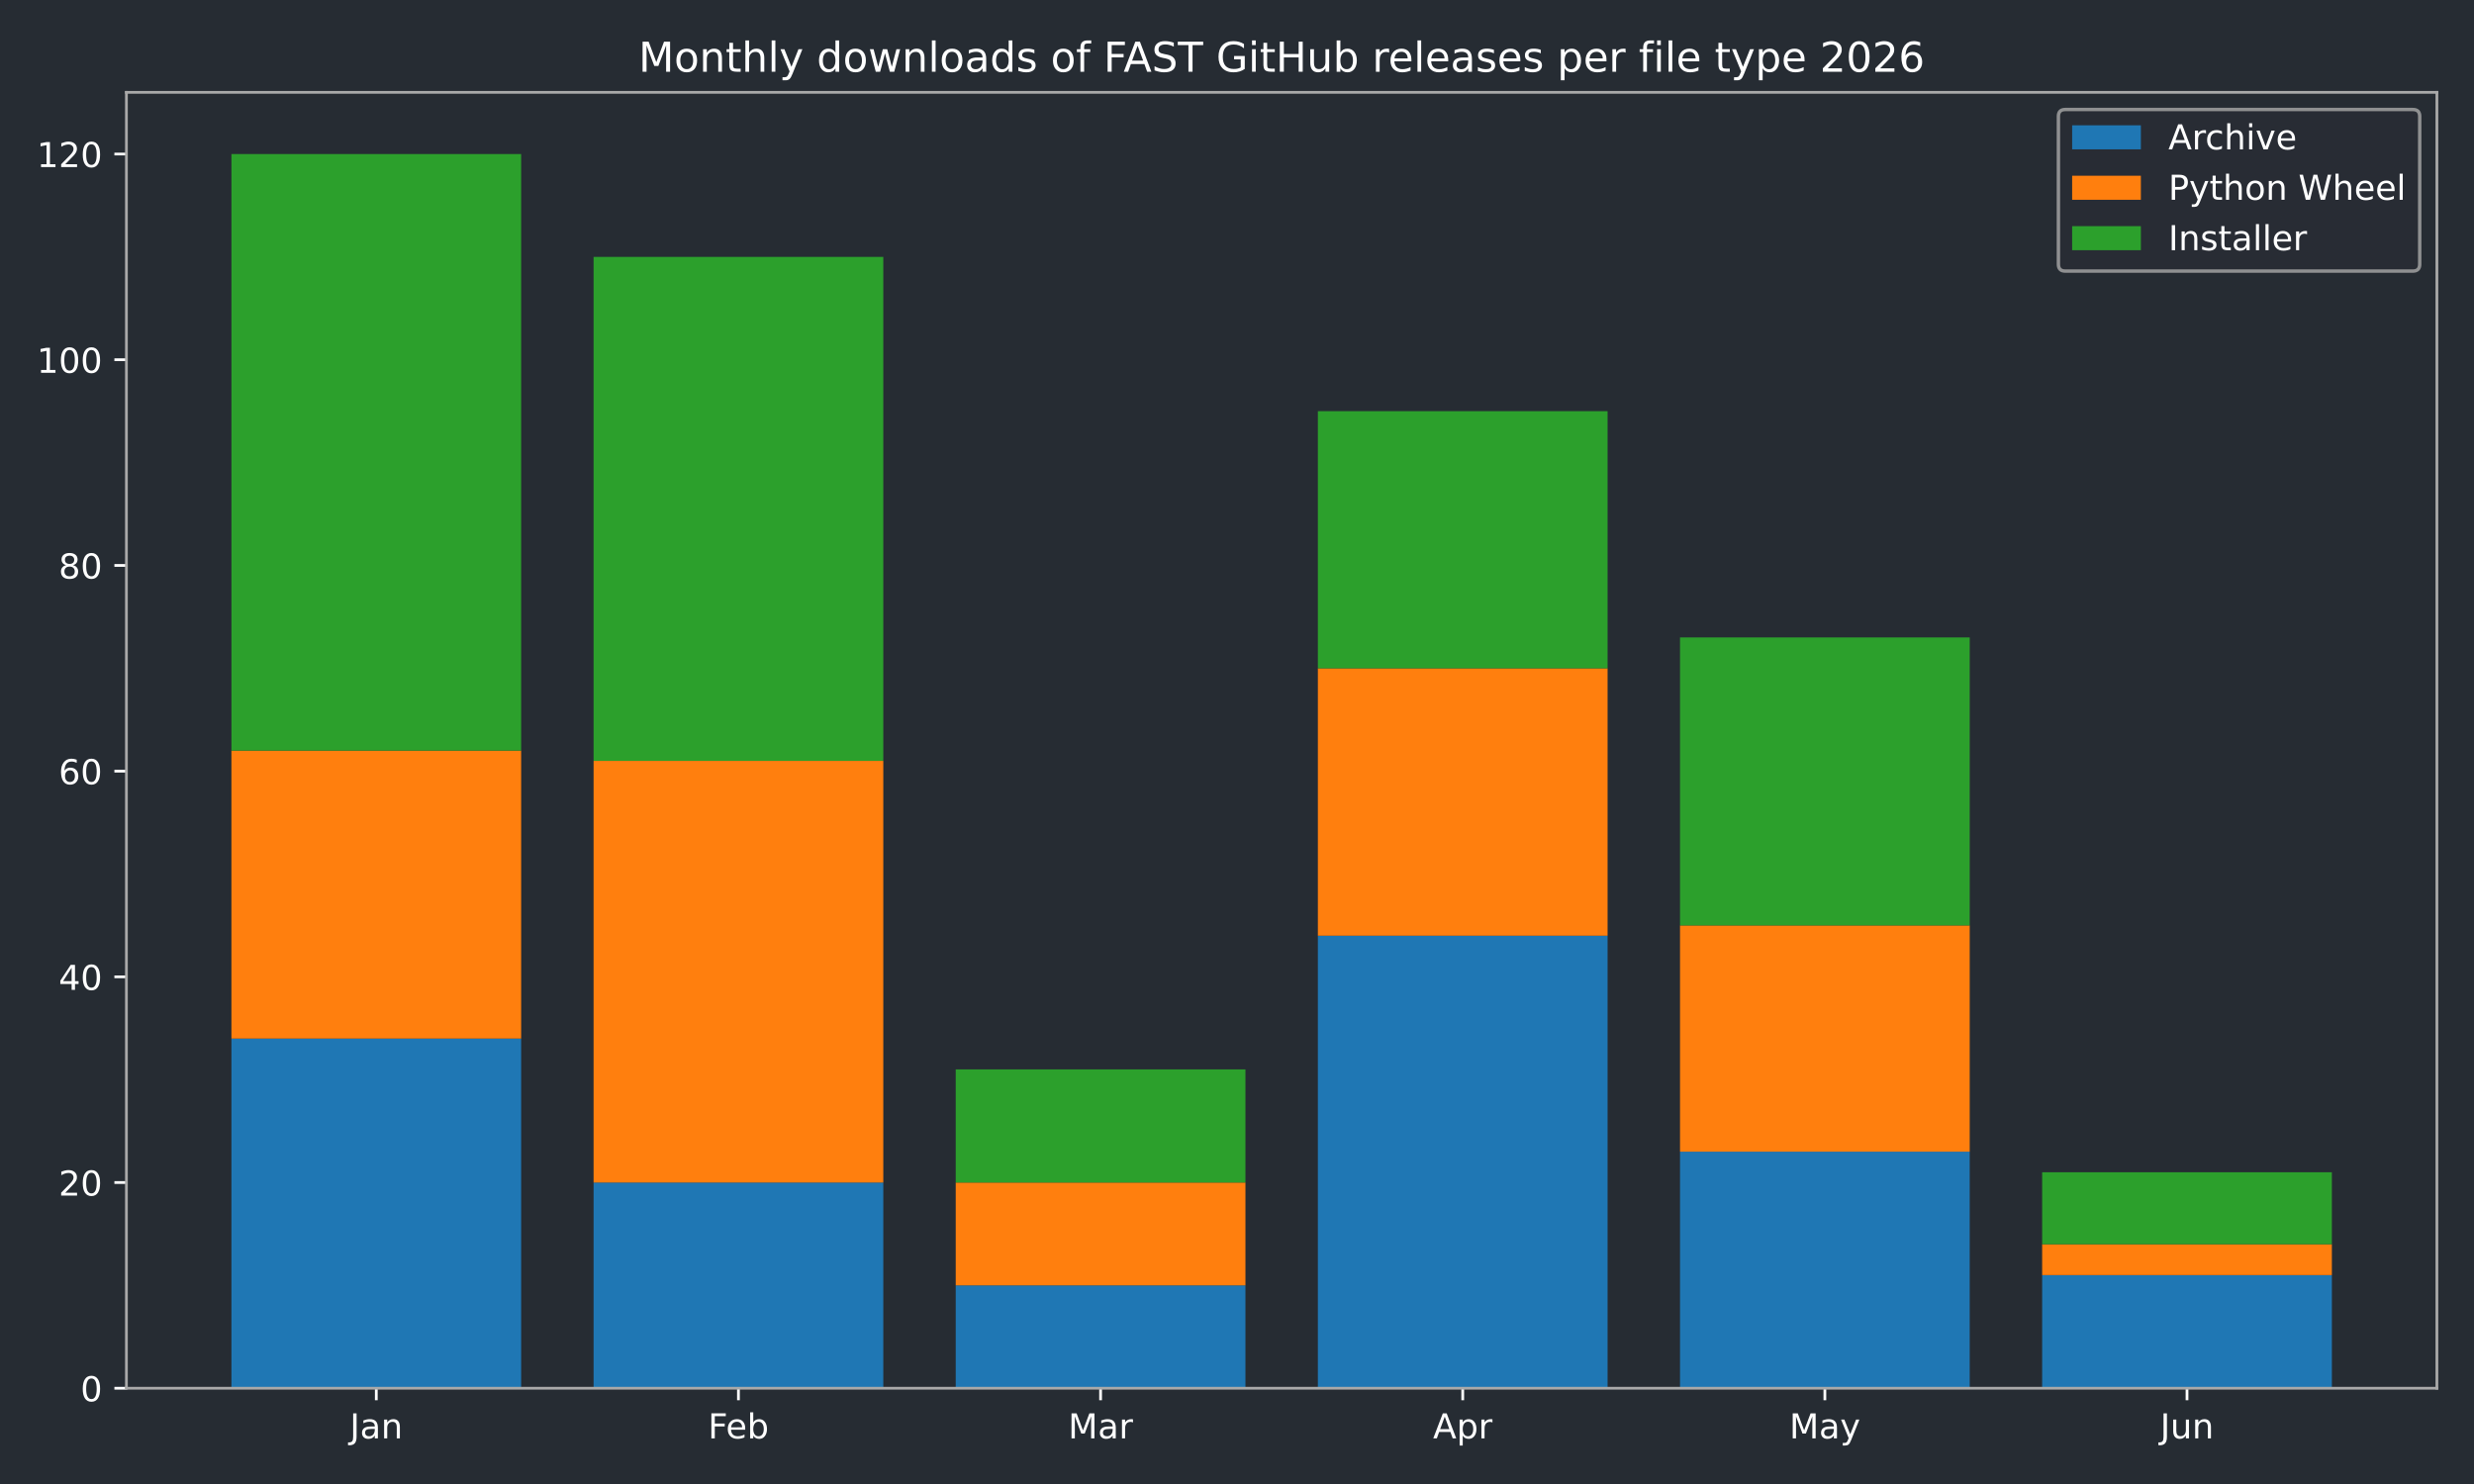
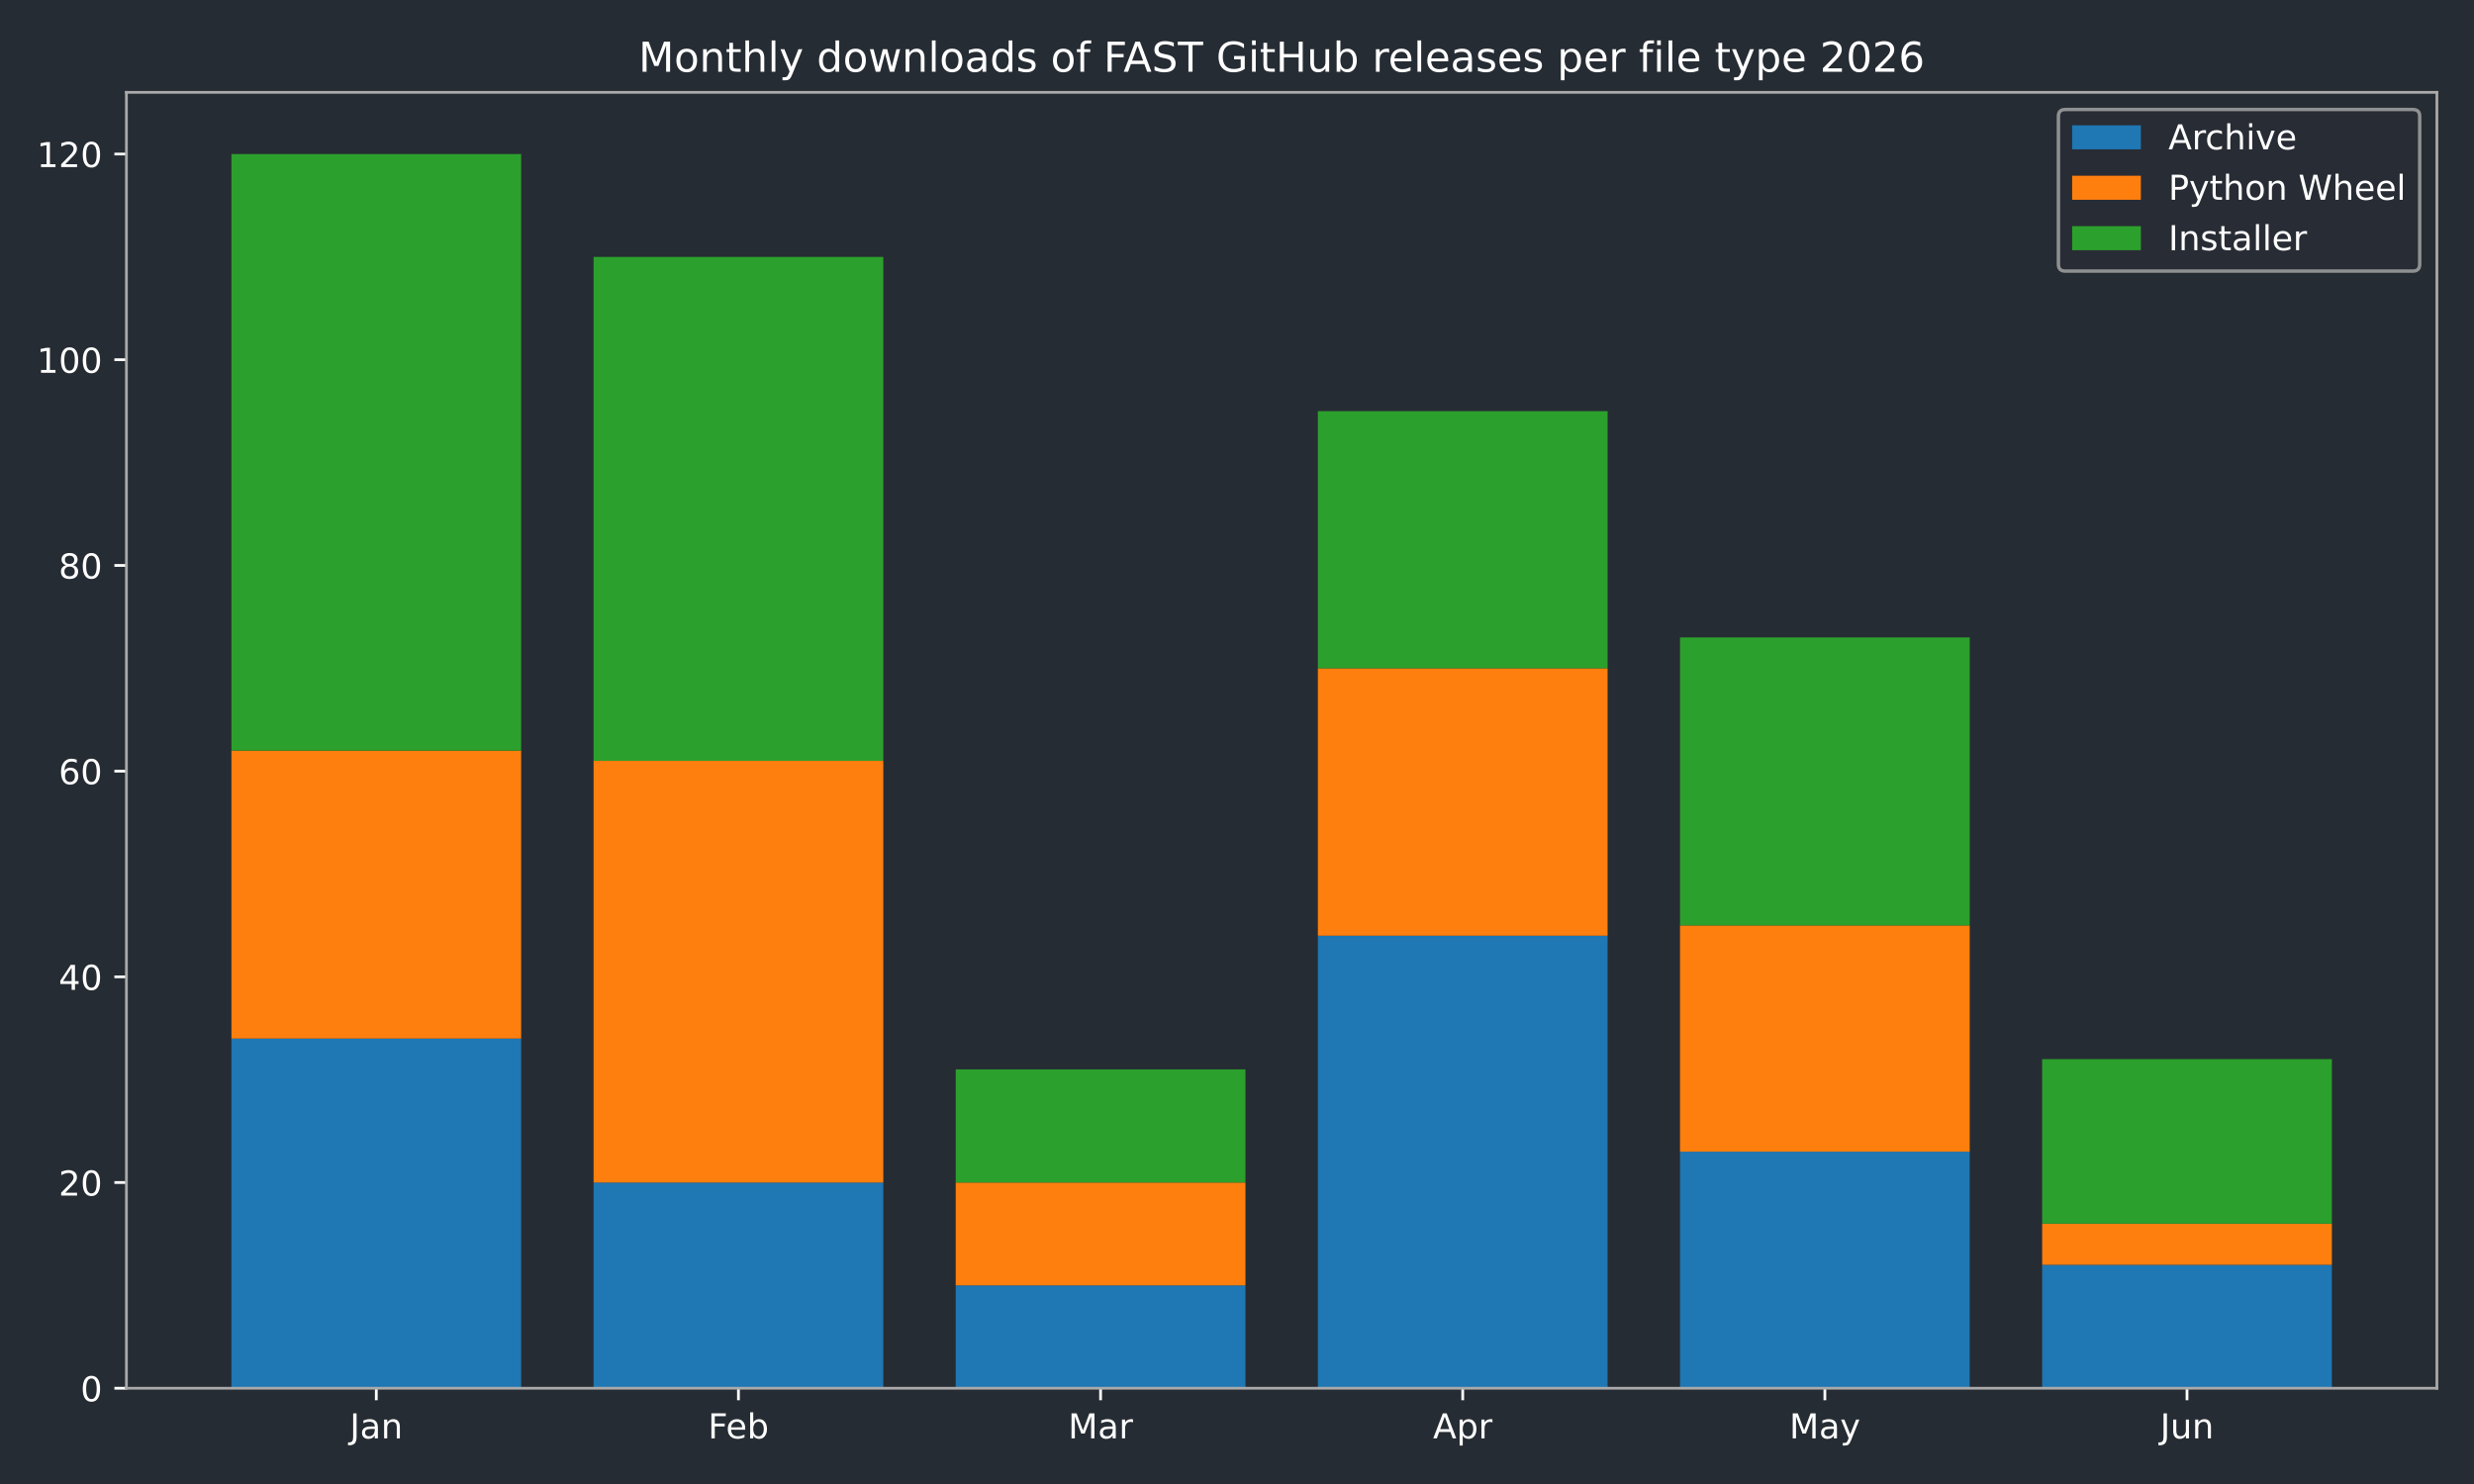
<svg xmlns="http://www.w3.org/2000/svg" xmlns:xlink="http://www.w3.org/1999/xlink" width="720pt" height="432pt" viewBox="0 0 720 432" version="1.1">
  <defs>
    <style type="text/css">*{stroke-linejoin: round; stroke-linecap: butt}</style>
  </defs>
  <g id="figure_1">
    <g id="patch_1">
      <path d="M 0 432  L 720 432  L 720 0  L 0 0  z " style="fill: #262c33" />
    </g>
    <g id="axes_1">
      <g id="patch_2">
        <path d="M 36.79 404.12  L 709.2 404.12  L 709.2 26.88  L 36.79 26.88  z " style="fill: #262c33" />
      </g>
      <g id="patch_3">
-         <path d="M 67.354 404.12  L 151.669 404.12  L 151.669 302.325  L 67.354 302.325  z " clip-path="url(#p883d3dfbb2)" style="fill: #1f77b4" />
+         <path d="M 67.354 404.12  L 151.669 404.12  L 151.669 302.325  L 67.354 302.325  z " clip-path="url(#pe20d77fef7)" style="fill: #1f77b4" />
      </g>
      <g id="patch_4">
-         <path d="M 172.748 404.12  L 257.062 404.12  L 257.062 344.241  L 172.748 344.241  z " clip-path="url(#p883d3dfbb2)" style="fill: #1f77b4" />
+         <path d="M 172.748 404.12  L 257.062 404.12  L 257.062 344.241  L 172.748 344.241  z " clip-path="url(#pe20d77fef7)" style="fill: #1f77b4" />
      </g>
      <g id="patch_5">
-         <path d="M 278.141 404.12  L 362.456 404.12  L 362.456 374.18  L 278.141 374.18  z " clip-path="url(#p883d3dfbb2)" style="fill: #1f77b4" />
+         <path d="M 278.141 404.12  L 362.456 404.12  L 362.456 374.18  L 278.141 374.18  z " clip-path="url(#pe20d77fef7)" style="fill: #1f77b4" />
      </g>
      <g id="patch_6">
-         <path d="M 383.534 404.12  L 467.849 404.12  L 467.849 272.385  L 383.534 272.385  z " clip-path="url(#p883d3dfbb2)" style="fill: #1f77b4" />
+         <path d="M 383.534 404.12  L 467.849 404.12  L 467.849 272.385  L 383.534 272.385  z " clip-path="url(#pe20d77fef7)" style="fill: #1f77b4" />
      </g>
      <g id="patch_7">
-         <path d="M 488.928 404.12  L 573.242 404.12  L 573.242 335.259  L 488.928 335.259  z " clip-path="url(#p883d3dfbb2)" style="fill: #1f77b4" />
+         <path d="M 488.928 404.12  L 573.242 404.12  L 573.242 335.259  L 488.928 335.259  z " clip-path="url(#pe20d77fef7)" style="fill: #1f77b4" />
      </g>
      <g id="patch_8">
-         <path d="M 594.321 404.12  L 678.636 404.12  L 678.636 371.186  L 594.321 371.186  z " clip-path="url(#p883d3dfbb2)" style="fill: #1f77b4" />
+         <path d="M 594.321 404.12  L 678.636 404.12  L 678.636 368.192  L 594.321 368.192  z " clip-path="url(#pe20d77fef7)" style="fill: #1f77b4" />
      </g>
      <g id="patch_9">
-         <path d="M 67.354 302.325  L 151.669 302.325  L 151.669 218.494  L 67.354 218.494  z " clip-path="url(#p883d3dfbb2)" style="fill: #ff7f0e" />
+         <path d="M 67.354 302.325  L 151.669 302.325  L 151.669 218.494  L 67.354 218.494  z " clip-path="url(#pe20d77fef7)" style="fill: #ff7f0e" />
      </g>
      <g id="patch_10">
-         <path d="M 172.748 344.241  L 257.062 344.241  L 257.062 221.488  L 172.748 221.488  z " clip-path="url(#p883d3dfbb2)" style="fill: #ff7f0e" />
+         <path d="M 172.748 344.241  L 257.062 344.241  L 257.062 221.488  L 172.748 221.488  z " clip-path="url(#pe20d77fef7)" style="fill: #ff7f0e" />
      </g>
      <g id="patch_11">
-         <path d="M 278.141 374.18  L 362.456 374.18  L 362.456 344.241  L 278.141 344.241  z " clip-path="url(#p883d3dfbb2)" style="fill: #ff7f0e" />
+         <path d="M 278.141 374.18  L 362.456 374.18  L 362.456 344.241  L 278.141 344.241  z " clip-path="url(#pe20d77fef7)" style="fill: #ff7f0e" />
      </g>
      <g id="patch_12">
-         <path d="M 383.534 272.385  L 467.849 272.385  L 467.849 194.542  L 383.534 194.542  z " clip-path="url(#p883d3dfbb2)" style="fill: #ff7f0e" />
+         <path d="M 383.534 272.385  L 467.849 272.385  L 467.849 194.542  L 383.534 194.542  z " clip-path="url(#pe20d77fef7)" style="fill: #ff7f0e" />
      </g>
      <g id="patch_13">
-         <path d="M 488.928 335.259  L 573.242 335.259  L 573.242 269.391  L 488.928 269.391  z " clip-path="url(#p883d3dfbb2)" style="fill: #ff7f0e" />
+         <path d="M 488.928 335.259  L 573.242 335.259  L 573.242 269.391  L 488.928 269.391  z " clip-path="url(#pe20d77fef7)" style="fill: #ff7f0e" />
      </g>
      <g id="patch_14">
-         <path d="M 594.321 371.186  L 678.636 371.186  L 678.636 362.204  L 594.321 362.204  z " clip-path="url(#p883d3dfbb2)" style="fill: #ff7f0e" />
+         <path d="M 594.321 368.192  L 678.636 368.192  L 678.636 356.217  L 594.321 356.217  z " clip-path="url(#pe20d77fef7)" style="fill: #ff7f0e" />
      </g>
      <g id="patch_15">
-         <path d="M 67.354 218.494  L 151.669 218.494  L 151.669 44.844  L 67.354 44.844  z " clip-path="url(#p883d3dfbb2)" style="fill: #2ca02c" />
+         <path d="M 67.354 218.494  L 151.669 218.494  L 151.669 44.844  L 67.354 44.844  z " clip-path="url(#pe20d77fef7)" style="fill: #2ca02c" />
      </g>
      <g id="patch_16">
-         <path d="M 172.748 221.488  L 257.062 221.488  L 257.062 74.783  L 172.748 74.783  z " clip-path="url(#p883d3dfbb2)" style="fill: #2ca02c" />
+         <path d="M 172.748 221.488  L 257.062 221.488  L 257.062 74.783  L 172.748 74.783  z " clip-path="url(#pe20d77fef7)" style="fill: #2ca02c" />
      </g>
      <g id="patch_17">
-         <path d="M 278.141 344.241  L 362.456 344.241  L 362.456 311.307  L 278.141 311.307  z " clip-path="url(#p883d3dfbb2)" style="fill: #2ca02c" />
+         <path d="M 278.141 344.241  L 362.456 344.241  L 362.456 311.307  L 278.141 311.307  z " clip-path="url(#pe20d77fef7)" style="fill: #2ca02c" />
      </g>
      <g id="patch_18">
-         <path d="M 383.534 194.542  L 467.849 194.542  L 467.849 119.693  L 383.534 119.693  z " clip-path="url(#p883d3dfbb2)" style="fill: #2ca02c" />
+         <path d="M 383.534 194.542  L 467.849 194.542  L 467.849 119.693  L 383.534 119.693  z " clip-path="url(#pe20d77fef7)" style="fill: #2ca02c" />
      </g>
      <g id="patch_19">
-         <path d="M 488.928 269.391  L 573.242 269.391  L 573.242 185.56  L 488.928 185.56  z " clip-path="url(#p883d3dfbb2)" style="fill: #2ca02c" />
+         <path d="M 488.928 269.391  L 573.242 269.391  L 573.242 185.56  L 488.928 185.56  z " clip-path="url(#pe20d77fef7)" style="fill: #2ca02c" />
      </g>
      <g id="patch_20">
-         <path d="M 594.321 362.204  L 678.636 362.204  L 678.636 341.247  L 594.321 341.247  z " clip-path="url(#p883d3dfbb2)" style="fill: #2ca02c" />
+         <path d="M 594.321 356.217  L 678.636 356.217  L 678.636 308.313  L 594.321 308.313  z " clip-path="url(#pe20d77fef7)" style="fill: #2ca02c" />
      </g>
      <g id="matplotlib.axis_1">
        <g id="xtick_1">
          <g id="line2d_1">
            <defs>
-               <path id="m8b24d5da74" d="M 0 0  L 0 3.5  " style="stroke: #ffffff; stroke-width: 0.8" />
+               <path id="me2a4f46054" d="M 0 0  L 0 3.5  " style="stroke: #ffffff; stroke-width: 0.8" />
            </defs>
            <g>
-               <use xlink:href="#m8b24d5da74" x="109.511" y="404.12" style="fill: #ffffff; stroke: #ffffff; stroke-width: 0.8" />
+               <use xlink:href="#me2a4f46054" x="109.511" y="404.12" style="fill: #ffffff; stroke: #ffffff; stroke-width: 0.8" />
            </g>
          </g>
          <g id="text_1">
            <g style="fill: #ffffff" transform="translate(101.8036 418.7184) scale(0.1 -0.1)">
              <defs>
                <path id="DejaVuSans-4a" d="M 628 4666  L 1259 4666  L 1259 325  Q 1259 -519 939 -900  Q 619 -1281 -91 -1281  L -331 -1281  L -331 -750  L -134 -750  Q 284 -750 456 -515  Q 628 -281 628 325  L 628 4666  z " transform="scale(0.015625)" />
                <path id="DejaVuSans-61" d="M 2194 1759  Q 1497 1759 1228 1600  Q 959 1441 959 1056  Q 959 750 1161 570  Q 1363 391 1709 391  Q 2188 391 2477 730  Q 2766 1069 2766 1631  L 2766 1759  L 2194 1759  z M 3341 1997  L 3341 0  L 2766 0  L 2766 531  Q 2569 213 2275 61  Q 1981 -91 1556 -91  Q 1019 -91 701 211  Q 384 513 384 1019  Q 384 1609 779 1909  Q 1175 2209 1959 2209  L 2766 2209  L 2766 2266  Q 2766 2663 2505 2880  Q 2244 3097 1772 3097  Q 1472 3097 1187 3025  Q 903 2953 641 2809  L 641 3341  Q 956 3463 1253 3523  Q 1550 3584 1831 3584  Q 2591 3584 2966 3190  Q 3341 2797 3341 1997  z " transform="scale(0.015625)" />
                <path id="DejaVuSans-6e" d="M 3513 2113  L 3513 0  L 2938 0  L 2938 2094  Q 2938 2591 2744 2837  Q 2550 3084 2163 3084  Q 1697 3084 1428 2787  Q 1159 2491 1159 1978  L 1159 0  L 581 0  L 581 3500  L 1159 3500  L 1159 2956  Q 1366 3272 1645 3428  Q 1925 3584 2291 3584  Q 2894 3584 3203 3211  Q 3513 2838 3513 2113  z " transform="scale(0.015625)" />
              </defs>
              <use xlink:href="#DejaVuSans-4a" />
              <use xlink:href="#DejaVuSans-61" transform="translate(29.49219 0)" />
              <use xlink:href="#DejaVuSans-6e" transform="translate(90.77148 0)" />
            </g>
          </g>
        </g>
        <g id="xtick_2">
          <g id="line2d_2">
            <g>
-               <use xlink:href="#m8b24d5da74" x="214.905" y="404.12" style="fill: #ffffff; stroke: #ffffff; stroke-width: 0.8" />
+               <use xlink:href="#me2a4f46054" x="214.905" y="404.12" style="fill: #ffffff; stroke: #ffffff; stroke-width: 0.8" />
            </g>
          </g>
          <g id="text_2">
            <g style="fill: #ffffff" transform="translate(206.0533 418.7184) scale(0.1 -0.1)">
              <defs>
                <path id="DejaVuSans-46" d="M 628 4666  L 3309 4666  L 3309 4134  L 1259 4134  L 1259 2759  L 3109 2759  L 3109 2228  L 1259 2228  L 1259 0  L 628 0  L 628 4666  z " transform="scale(0.015625)" />
                <path id="DejaVuSans-65" d="M 3597 1894  L 3597 1613  L 953 1613  Q 991 1019 1311 708  Q 1631 397 2203 397  Q 2534 397 2845 478  Q 3156 559 3463 722  L 3463 178  Q 3153 47 2828 -22  Q 2503 -91 2169 -91  Q 1331 -91 842 396  Q 353 884 353 1716  Q 353 2575 817 3079  Q 1281 3584 2069 3584  Q 2775 3584 3186 3129  Q 3597 2675 3597 1894  z M 3022 2063  Q 3016 2534 2758 2815  Q 2500 3097 2075 3097  Q 1594 3097 1305 2825  Q 1016 2553 972 2059  L 3022 2063  z " transform="scale(0.015625)" />
                <path id="DejaVuSans-62" d="M 3116 1747  Q 3116 2381 2855 2742  Q 2594 3103 2138 3103  Q 1681 3103 1420 2742  Q 1159 2381 1159 1747  Q 1159 1113 1420 752  Q 1681 391 2138 391  Q 2594 391 2855 752  Q 3116 1113 3116 1747  z M 1159 2969  Q 1341 3281 1617 3432  Q 1894 3584 2278 3584  Q 2916 3584 3314 3078  Q 3713 2572 3713 1747  Q 3713 922 3314 415  Q 2916 -91 2278 -91  Q 1894 -91 1617 61  Q 1341 213 1159 525  L 1159 0  L 581 0  L 581 4863  L 1159 4863  L 1159 2969  z " transform="scale(0.015625)" />
              </defs>
              <use xlink:href="#DejaVuSans-46" />
              <use xlink:href="#DejaVuSans-65" transform="translate(52.01953 0)" />
              <use xlink:href="#DejaVuSans-62" transform="translate(113.543 0)" />
            </g>
          </g>
        </g>
        <g id="xtick_3">
          <g id="line2d_3">
            <g>
-               <use xlink:href="#m8b24d5da74" x="320.298" y="404.12" style="fill: #ffffff; stroke: #ffffff; stroke-width: 0.8" />
+               <use xlink:href="#me2a4f46054" x="320.298" y="404.12" style="fill: #ffffff; stroke: #ffffff; stroke-width: 0.8" />
            </g>
          </g>
          <g id="text_3">
            <g style="fill: #ffffff" transform="translate(310.8647 418.7184) scale(0.1 -0.1)">
              <defs>
                <path id="DejaVuSans-4d" d="M 628 4666  L 1569 4666  L 2759 1491  L 3956 4666  L 4897 4666  L 4897 0  L 4281 0  L 4281 4097  L 3078 897  L 2444 897  L 1241 4097  L 1241 0  L 628 0  L 628 4666  z " transform="scale(0.015625)" />
                <path id="DejaVuSans-72" d="M 2631 2963  Q 2534 3019 2420 3045  Q 2306 3072 2169 3072  Q 1681 3072 1420 2755  Q 1159 2438 1159 1844  L 1159 0  L 581 0  L 581 3500  L 1159 3500  L 1159 2956  Q 1341 3275 1631 3429  Q 1922 3584 2338 3584  Q 2397 3584 2469 3576  Q 2541 3569 2628 3553  L 2631 2963  z " transform="scale(0.015625)" />
              </defs>
              <use xlink:href="#DejaVuSans-4d" />
              <use xlink:href="#DejaVuSans-61" transform="translate(86.2793 0)" />
              <use xlink:href="#DejaVuSans-72" transform="translate(147.5586 0)" />
            </g>
          </g>
        </g>
        <g id="xtick_4">
          <g id="line2d_4">
            <g>
-               <use xlink:href="#m8b24d5da74" x="425.692" y="404.12" style="fill: #ffffff; stroke: #ffffff; stroke-width: 0.8" />
+               <use xlink:href="#me2a4f46054" x="425.692" y="404.12" style="fill: #ffffff; stroke: #ffffff; stroke-width: 0.8" />
            </g>
          </g>
          <g id="text_4">
            <g style="fill: #ffffff" transform="translate(417.0417 418.7184) scale(0.1 -0.1)">
              <defs>
                <path id="DejaVuSans-41" d="M 2188 4044  L 1331 1722  L 3047 1722  L 2188 4044  z M 1831 4666  L 2547 4666  L 4325 0  L 3669 0  L 3244 1197  L 1141 1197  L 716 0  L 50 0  L 1831 4666  z " transform="scale(0.015625)" />
                <path id="DejaVuSans-70" d="M 1159 525  L 1159 -1331  L 581 -1331  L 581 3500  L 1159 3500  L 1159 2969  Q 1341 3281 1617 3432  Q 1894 3584 2278 3584  Q 2916 3584 3314 3078  Q 3713 2572 3713 1747  Q 3713 922 3314 415  Q 2916 -91 2278 -91  Q 1894 -91 1617 61  Q 1341 213 1159 525  z M 3116 1747  Q 3116 2381 2855 2742  Q 2594 3103 2138 3103  Q 1681 3103 1420 2742  Q 1159 2381 1159 1747  Q 1159 1113 1420 752  Q 1681 391 2138 391  Q 2594 391 2855 752  Q 3116 1113 3116 1747  z " transform="scale(0.015625)" />
              </defs>
              <use xlink:href="#DejaVuSans-41" />
              <use xlink:href="#DejaVuSans-70" transform="translate(68.4082 0)" />
              <use xlink:href="#DejaVuSans-72" transform="translate(131.8848 0)" />
            </g>
          </g>
        </g>
        <g id="xtick_5">
          <g id="line2d_5">
            <g>
-               <use xlink:href="#m8b24d5da74" x="531.085" y="404.12" style="fill: #ffffff; stroke: #ffffff; stroke-width: 0.8" />
+               <use xlink:href="#me2a4f46054" x="531.085" y="404.12" style="fill: #ffffff; stroke: #ffffff; stroke-width: 0.8" />
            </g>
          </g>
          <g id="text_5">
            <g style="fill: #ffffff" transform="translate(520.7476 418.7184) scale(0.1 -0.1)">
              <defs>
                <path id="DejaVuSans-79" d="M 2059 -325  Q 1816 -950 1584 -1140  Q 1353 -1331 966 -1331  L 506 -1331  L 506 -850  L 844 -850  Q 1081 -850 1212 -737  Q 1344 -625 1503 -206  L 1606 56  L 191 3500  L 800 3500  L 1894 763  L 2988 3500  L 3597 3500  L 2059 -325  z " transform="scale(0.015625)" />
              </defs>
              <use xlink:href="#DejaVuSans-4d" />
              <use xlink:href="#DejaVuSans-61" transform="translate(86.2793 0)" />
              <use xlink:href="#DejaVuSans-79" transform="translate(147.5586 0)" />
            </g>
          </g>
        </g>
        <g id="xtick_6">
          <g id="line2d_6">
            <g>
-               <use xlink:href="#m8b24d5da74" x="636.479" y="404.12" style="fill: #ffffff; stroke: #ffffff; stroke-width: 0.8" />
+               <use xlink:href="#me2a4f46054" x="636.479" y="404.12" style="fill: #ffffff; stroke: #ffffff; stroke-width: 0.8" />
            </g>
          </g>
          <g id="text_6">
            <g style="fill: #ffffff" transform="translate(628.666 418.7184) scale(0.1 -0.1)">
              <defs>
                <path id="DejaVuSans-75" d="M 544 1381  L 544 3500  L 1119 3500  L 1119 1403  Q 1119 906 1312 657  Q 1506 409 1894 409  Q 2359 409 2629 706  Q 2900 1003 2900 1516  L 2900 3500  L 3475 3500  L 3475 0  L 2900 0  L 2900 538  Q 2691 219 2414 64  Q 2138 -91 1772 -91  Q 1169 -91 856 284  Q 544 659 544 1381  z M 1991 3584  L 1991 3584  z " transform="scale(0.015625)" />
              </defs>
              <use xlink:href="#DejaVuSans-4a" />
              <use xlink:href="#DejaVuSans-75" transform="translate(29.49219 0)" />
              <use xlink:href="#DejaVuSans-6e" transform="translate(92.87109 0)" />
            </g>
          </g>
        </g>
      </g>
      <g id="matplotlib.axis_2">
        <g id="ytick_1">
          <g id="line2d_7">
            <defs>
-               <path id="m2d819d6443" d="M 0 0  L -3.5 0  " style="stroke: #ffffff; stroke-width: 0.8" />
+               <path id="md120d6e955" d="M 0 0  L -3.5 0  " style="stroke: #ffffff; stroke-width: 0.8" />
            </defs>
            <g>
-               <use xlink:href="#m2d819d6443" x="36.79" y="404.12" style="fill: #ffffff; stroke: #ffffff; stroke-width: 0.8" />
+               <use xlink:href="#md120d6e955" x="36.79" y="404.12" style="fill: #ffffff; stroke: #ffffff; stroke-width: 0.8" />
            </g>
          </g>
          <g id="text_7">
            <g style="fill: #ffffff" transform="translate(23.4275 407.9192) scale(0.1 -0.1)">
              <defs>
                <path id="DejaVuSans-30" d="M 2034 4250  Q 1547 4250 1301 3770  Q 1056 3291 1056 2328  Q 1056 1369 1301 889  Q 1547 409 2034 409  Q 2525 409 2770 889  Q 3016 1369 3016 2328  Q 3016 3291 2770 3770  Q 2525 4250 2034 4250  z M 2034 4750  Q 2819 4750 3233 4129  Q 3647 3509 3647 2328  Q 3647 1150 3233 529  Q 2819 -91 2034 -91  Q 1250 -91 836 529  Q 422 1150 422 2328  Q 422 3509 836 4129  Q 1250 4750 2034 4750  z " transform="scale(0.015625)" />
              </defs>
              <use xlink:href="#DejaVuSans-30" />
            </g>
          </g>
        </g>
        <g id="ytick_2">
          <g id="line2d_8">
            <g>
-               <use xlink:href="#m2d819d6443" x="36.79" y="344.241" style="fill: #ffffff; stroke: #ffffff; stroke-width: 0.8" />
+               <use xlink:href="#md120d6e955" x="36.79" y="344.241" style="fill: #ffffff; stroke: #ffffff; stroke-width: 0.8" />
            </g>
          </g>
          <g id="text_8">
            <g style="fill: #ffffff" transform="translate(17.065 348.0399) scale(0.1 -0.1)">
              <defs>
                <path id="DejaVuSans-32" d="M 1228 531  L 3431 531  L 3431 0  L 469 0  L 469 531  Q 828 903 1448 1529  Q 2069 2156 2228 2338  Q 2531 2678 2651 2914  Q 2772 3150 2772 3378  Q 2772 3750 2511 3984  Q 2250 4219 1831 4219  Q 1534 4219 1204 4116  Q 875 4013 500 3803  L 500 4441  Q 881 4594 1212 4672  Q 1544 4750 1819 4750  Q 2544 4750 2975 4387  Q 3406 4025 3406 3419  Q 3406 3131 3298 2873  Q 3191 2616 2906 2266  Q 2828 2175 2409 1742  Q 1991 1309 1228 531  z " transform="scale(0.015625)" />
              </defs>
              <use xlink:href="#DejaVuSans-32" />
              <use xlink:href="#DejaVuSans-30" transform="translate(63.62305 0)" />
            </g>
          </g>
        </g>
        <g id="ytick_3">
          <g id="line2d_9">
            <g>
-               <use xlink:href="#m2d819d6443" x="36.79" y="284.361" style="fill: #ffffff; stroke: #ffffff; stroke-width: 0.8" />
+               <use xlink:href="#md120d6e955" x="36.79" y="284.361" style="fill: #ffffff; stroke: #ffffff; stroke-width: 0.8" />
            </g>
          </g>
          <g id="text_9">
            <g style="fill: #ffffff" transform="translate(17.065 288.1605) scale(0.1 -0.1)">
              <defs>
                <path id="DejaVuSans-34" d="M 2419 4116  L 825 1625  L 2419 1625  L 2419 4116  z M 2253 4666  L 3047 4666  L 3047 1625  L 3713 1625  L 3713 1100  L 3047 1100  L 3047 0  L 2419 0  L 2419 1100  L 313 1100  L 313 1709  L 2253 4666  z " transform="scale(0.015625)" />
              </defs>
              <use xlink:href="#DejaVuSans-34" />
              <use xlink:href="#DejaVuSans-30" transform="translate(63.62305 0)" />
            </g>
          </g>
        </g>
        <g id="ytick_4">
          <g id="line2d_10">
            <g>
-               <use xlink:href="#m2d819d6443" x="36.79" y="224.482" style="fill: #ffffff; stroke: #ffffff; stroke-width: 0.8" />
+               <use xlink:href="#md120d6e955" x="36.79" y="224.482" style="fill: #ffffff; stroke: #ffffff; stroke-width: 0.8" />
            </g>
          </g>
          <g id="text_10">
            <g style="fill: #ffffff" transform="translate(17.065 228.2811) scale(0.1 -0.1)">
              <defs>
                <path id="DejaVuSans-36" d="M 2113 2584  Q 1688 2584 1439 2293  Q 1191 2003 1191 1497  Q 1191 994 1439 701  Q 1688 409 2113 409  Q 2538 409 2786 701  Q 3034 994 3034 1497  Q 3034 2003 2786 2293  Q 2538 2584 2113 2584  z M 3366 4563  L 3366 3988  Q 3128 4100 2886 4159  Q 2644 4219 2406 4219  Q 1781 4219 1451 3797  Q 1122 3375 1075 2522  Q 1259 2794 1537 2939  Q 1816 3084 2150 3084  Q 2853 3084 3261 2657  Q 3669 2231 3669 1497  Q 3669 778 3244 343  Q 2819 -91 2113 -91  Q 1303 -91 875 529  Q 447 1150 447 2328  Q 447 3434 972 4092  Q 1497 4750 2381 4750  Q 2619 4750 2861 4703  Q 3103 4656 3366 4563  z " transform="scale(0.015625)" />
              </defs>
              <use xlink:href="#DejaVuSans-36" />
              <use xlink:href="#DejaVuSans-30" transform="translate(63.62305 0)" />
            </g>
          </g>
        </g>
        <g id="ytick_5">
          <g id="line2d_11">
            <g>
-               <use xlink:href="#m2d819d6443" x="36.79" y="164.603" style="fill: #ffffff; stroke: #ffffff; stroke-width: 0.8" />
+               <use xlink:href="#md120d6e955" x="36.79" y="164.603" style="fill: #ffffff; stroke: #ffffff; stroke-width: 0.8" />
            </g>
          </g>
          <g id="text_11">
            <g style="fill: #ffffff" transform="translate(17.065 168.4018) scale(0.1 -0.1)">
              <defs>
                <path id="DejaVuSans-38" d="M 2034 2216  Q 1584 2216 1326 1975  Q 1069 1734 1069 1313  Q 1069 891 1326 650  Q 1584 409 2034 409  Q 2484 409 2743 651  Q 3003 894 3003 1313  Q 3003 1734 2745 1975  Q 2488 2216 2034 2216  z M 1403 2484  Q 997 2584 770 2862  Q 544 3141 544 3541  Q 544 4100 942 4425  Q 1341 4750 2034 4750  Q 2731 4750 3128 4425  Q 3525 4100 3525 3541  Q 3525 3141 3298 2862  Q 3072 2584 2669 2484  Q 3125 2378 3379 2068  Q 3634 1759 3634 1313  Q 3634 634 3220 271  Q 2806 -91 2034 -91  Q 1263 -91 848 271  Q 434 634 434 1313  Q 434 1759 690 2068  Q 947 2378 1403 2484  z M 1172 3481  Q 1172 3119 1398 2916  Q 1625 2713 2034 2713  Q 2441 2713 2670 2916  Q 2900 3119 2900 3481  Q 2900 3844 2670 4047  Q 2441 4250 2034 4250  Q 1625 4250 1398 4047  Q 1172 3844 1172 3481  z " transform="scale(0.015625)" />
              </defs>
              <use xlink:href="#DejaVuSans-38" />
              <use xlink:href="#DejaVuSans-30" transform="translate(63.62305 0)" />
            </g>
          </g>
        </g>
        <g id="ytick_6">
          <g id="line2d_12">
            <g>
-               <use xlink:href="#m2d819d6443" x="36.79" y="104.723" style="fill: #ffffff; stroke: #ffffff; stroke-width: 0.8" />
+               <use xlink:href="#md120d6e955" x="36.79" y="104.723" style="fill: #ffffff; stroke: #ffffff; stroke-width: 0.8" />
            </g>
          </g>
          <g id="text_12">
            <g style="fill: #ffffff" transform="translate(10.7025 108.5224) scale(0.1 -0.1)">
              <defs>
                <path id="DejaVuSans-31" d="M 794 531  L 1825 531  L 1825 4091  L 703 3866  L 703 4441  L 1819 4666  L 2450 4666  L 2450 531  L 3481 531  L 3481 0  L 794 0  L 794 531  z " transform="scale(0.015625)" />
              </defs>
              <use xlink:href="#DejaVuSans-31" />
              <use xlink:href="#DejaVuSans-30" transform="translate(63.62305 0)" />
              <use xlink:href="#DejaVuSans-30" transform="translate(127.2461 0)" />
            </g>
          </g>
        </g>
        <g id="ytick_7">
          <g id="line2d_13">
            <g>
-               <use xlink:href="#m2d819d6443" x="36.79" y="44.844" style="fill: #ffffff; stroke: #ffffff; stroke-width: 0.8" />
+               <use xlink:href="#md120d6e955" x="36.79" y="44.844" style="fill: #ffffff; stroke: #ffffff; stroke-width: 0.8" />
            </g>
          </g>
          <g id="text_13">
            <g style="fill: #ffffff" transform="translate(10.7025 48.64303) scale(0.1 -0.1)">
              <use xlink:href="#DejaVuSans-31" />
              <use xlink:href="#DejaVuSans-32" transform="translate(63.62305 0)" />
              <use xlink:href="#DejaVuSans-30" transform="translate(127.2461 0)" />
            </g>
          </g>
        </g>
      </g>
      <g id="patch_21">
        <path d="M 36.79 404.12  L 36.79 26.88  " style="fill: none; stroke: #a9a9a9; stroke-width: 0.8; stroke-linejoin: miter; stroke-linecap: square" />
      </g>
      <g id="patch_22">
        <path d="M 709.2 404.12  L 709.2 26.88  " style="fill: none; stroke: #a9a9a9; stroke-width: 0.8; stroke-linejoin: miter; stroke-linecap: square" />
      </g>
      <g id="patch_23">
        <path d="M 36.79 404.12  L 709.2 404.12  " style="fill: none; stroke: #a9a9a9; stroke-width: 0.8; stroke-linejoin: miter; stroke-linecap: square" />
      </g>
      <g id="patch_24">
        <path d="M 36.79 26.88  L 709.2 26.88  " style="fill: none; stroke: #a9a9a9; stroke-width: 0.8; stroke-linejoin: miter; stroke-linecap: square" />
      </g>
      <g id="text_14">
        <g style="fill: #ffffff" transform="translate(185.8316 20.88) scale(0.12 -0.12)">
          <defs>
            <path id="DejaVuSans-6f" d="M 1959 3097  Q 1497 3097 1228 2736  Q 959 2375 959 1747  Q 959 1119 1226 758  Q 1494 397 1959 397  Q 2419 397 2687 759  Q 2956 1122 2956 1747  Q 2956 2369 2687 2733  Q 2419 3097 1959 3097  z M 1959 3584  Q 2709 3584 3137 3096  Q 3566 2609 3566 1747  Q 3566 888 3137 398  Q 2709 -91 1959 -91  Q 1206 -91 779 398  Q 353 888 353 1747  Q 353 2609 779 3096  Q 1206 3584 1959 3584  z " transform="scale(0.015625)" />
            <path id="DejaVuSans-74" d="M 1172 4494  L 1172 3500  L 2356 3500  L 2356 3053  L 1172 3053  L 1172 1153  Q 1172 725 1289 603  Q 1406 481 1766 481  L 2356 481  L 2356 0  L 1766 0  Q 1100 0 847 248  Q 594 497 594 1153  L 594 3053  L 172 3053  L 172 3500  L 594 3500  L 594 4494  L 1172 4494  z " transform="scale(0.015625)" />
            <path id="DejaVuSans-68" d="M 3513 2113  L 3513 0  L 2938 0  L 2938 2094  Q 2938 2591 2744 2837  Q 2550 3084 2163 3084  Q 1697 3084 1428 2787  Q 1159 2491 1159 1978  L 1159 0  L 581 0  L 581 4863  L 1159 4863  L 1159 2956  Q 1366 3272 1645 3428  Q 1925 3584 2291 3584  Q 2894 3584 3203 3211  Q 3513 2838 3513 2113  z " transform="scale(0.015625)" />
            <path id="DejaVuSans-6c" d="M 603 4863  L 1178 4863  L 1178 0  L 603 0  L 603 4863  z " transform="scale(0.015625)" />
            <path id="DejaVuSans-20" transform="scale(0.015625)" />
            <path id="DejaVuSans-64" d="M 2906 2969  L 2906 4863  L 3481 4863  L 3481 0  L 2906 0  L 2906 525  Q 2725 213 2448 61  Q 2172 -91 1784 -91  Q 1150 -91 751 415  Q 353 922 353 1747  Q 353 2572 751 3078  Q 1150 3584 1784 3584  Q 2172 3584 2448 3432  Q 2725 3281 2906 2969  z M 947 1747  Q 947 1113 1208 752  Q 1469 391 1925 391  Q 2381 391 2643 752  Q 2906 1113 2906 1747  Q 2906 2381 2643 2742  Q 2381 3103 1925 3103  Q 1469 3103 1208 2742  Q 947 2381 947 1747  z " transform="scale(0.015625)" />
            <path id="DejaVuSans-77" d="M 269 3500  L 844 3500  L 1563 769  L 2278 3500  L 2956 3500  L 3675 769  L 4391 3500  L 4966 3500  L 4050 0  L 3372 0  L 2619 2869  L 1863 0  L 1184 0  L 269 3500  z " transform="scale(0.015625)" />
            <path id="DejaVuSans-73" d="M 2834 3397  L 2834 2853  Q 2591 2978 2328 3040  Q 2066 3103 1784 3103  Q 1356 3103 1142 2972  Q 928 2841 928 2578  Q 928 2378 1081 2264  Q 1234 2150 1697 2047  L 1894 2003  Q 2506 1872 2764 1633  Q 3022 1394 3022 966  Q 3022 478 2636 193  Q 2250 -91 1575 -91  Q 1294 -91 989 -36  Q 684 19 347 128  L 347 722  Q 666 556 975 473  Q 1284 391 1588 391  Q 1994 391 2212 530  Q 2431 669 2431 922  Q 2431 1156 2273 1281  Q 2116 1406 1581 1522  L 1381 1569  Q 847 1681 609 1914  Q 372 2147 372 2553  Q 372 3047 722 3315  Q 1072 3584 1716 3584  Q 2034 3584 2315 3537  Q 2597 3491 2834 3397  z " transform="scale(0.015625)" />
            <path id="DejaVuSans-66" d="M 2375 4863  L 2375 4384  L 1825 4384  Q 1516 4384 1395 4259  Q 1275 4134 1275 3809  L 1275 3500  L 2222 3500  L 2222 3053  L 1275 3053  L 1275 0  L 697 0  L 697 3053  L 147 3053  L 147 3500  L 697 3500  L 697 3744  Q 697 4328 969 4595  Q 1241 4863 1831 4863  L 2375 4863  z " transform="scale(0.015625)" />
            <path id="DejaVuSans-53" d="M 3425 4513  L 3425 3897  Q 3066 4069 2747 4153  Q 2428 4238 2131 4238  Q 1616 4238 1336 4038  Q 1056 3838 1056 3469  Q 1056 3159 1242 3001  Q 1428 2844 1947 2747  L 2328 2669  Q 3034 2534 3370 2195  Q 3706 1856 3706 1288  Q 3706 609 3251 259  Q 2797 -91 1919 -91  Q 1588 -91 1214 -16  Q 841 59 441 206  L 441 856  Q 825 641 1194 531  Q 1563 422 1919 422  Q 2459 422 2753 634  Q 3047 847 3047 1241  Q 3047 1584 2836 1778  Q 2625 1972 2144 2069  L 1759 2144  Q 1053 2284 737 2584  Q 422 2884 422 3419  Q 422 4038 858 4394  Q 1294 4750 2059 4750  Q 2388 4750 2728 4690  Q 3069 4631 3425 4513  z " transform="scale(0.015625)" />
            <path id="DejaVuSans-54" d="M -19 4666  L 3928 4666  L 3928 4134  L 2272 4134  L 2272 0  L 1638 0  L 1638 4134  L -19 4134  L -19 4666  z " transform="scale(0.015625)" />
            <path id="DejaVuSans-47" d="M 3809 666  L 3809 1919  L 2778 1919  L 2778 2438  L 4434 2438  L 4434 434  Q 4069 175 3628 42  Q 3188 -91 2688 -91  Q 1594 -91 976 548  Q 359 1188 359 2328  Q 359 3472 976 4111  Q 1594 4750 2688 4750  Q 3144 4750 3555 4637  Q 3966 4525 4313 4306  L 4313 3634  Q 3963 3931 3569 4081  Q 3175 4231 2741 4231  Q 1884 4231 1454 3753  Q 1025 3275 1025 2328  Q 1025 1384 1454 906  Q 1884 428 2741 428  Q 3075 428 3337 486  Q 3600 544 3809 666  z " transform="scale(0.015625)" />
            <path id="DejaVuSans-69" d="M 603 3500  L 1178 3500  L 1178 0  L 603 0  L 603 3500  z M 603 4863  L 1178 4863  L 1178 4134  L 603 4134  L 603 4863  z " transform="scale(0.015625)" />
            <path id="DejaVuSans-48" d="M 628 4666  L 1259 4666  L 1259 2753  L 3553 2753  L 3553 4666  L 4184 4666  L 4184 0  L 3553 0  L 3553 2222  L 1259 2222  L 1259 0  L 628 0  L 628 4666  z " transform="scale(0.015625)" />
          </defs>
          <use xlink:href="#DejaVuSans-4d" />
          <use xlink:href="#DejaVuSans-6f" transform="translate(86.2793 0)" />
          <use xlink:href="#DejaVuSans-6e" transform="translate(147.4609 0)" />
          <use xlink:href="#DejaVuSans-74" transform="translate(210.8398 0)" />
          <use xlink:href="#DejaVuSans-68" transform="translate(250.0488 0)" />
          <use xlink:href="#DejaVuSans-6c" transform="translate(313.4277 0)" />
          <use xlink:href="#DejaVuSans-79" transform="translate(341.2109 0)" />
          <use xlink:href="#DejaVuSans-20" transform="translate(400.3906 0)" />
          <use xlink:href="#DejaVuSans-64" transform="translate(432.1777 0)" />
          <use xlink:href="#DejaVuSans-6f" transform="translate(495.6543 0)" />
          <use xlink:href="#DejaVuSans-77" transform="translate(556.8359 0)" />
          <use xlink:href="#DejaVuSans-6e" transform="translate(638.623 0)" />
          <use xlink:href="#DejaVuSans-6c" transform="translate(702.002 0)" />
          <use xlink:href="#DejaVuSans-6f" transform="translate(729.7852 0)" />
          <use xlink:href="#DejaVuSans-61" transform="translate(790.9668 0)" />
          <use xlink:href="#DejaVuSans-64" transform="translate(852.2461 0)" />
          <use xlink:href="#DejaVuSans-73" transform="translate(915.7227 0)" />
          <use xlink:href="#DejaVuSans-20" transform="translate(967.8223 0)" />
          <use xlink:href="#DejaVuSans-6f" transform="translate(999.6094 0)" />
          <use xlink:href="#DejaVuSans-66" transform="translate(1060.791 0)" />
          <use xlink:href="#DejaVuSans-20" transform="translate(1095.996 0)" />
          <use xlink:href="#DejaVuSans-46" transform="translate(1127.783 0)" />
          <use xlink:href="#DejaVuSans-41" transform="translate(1176.178 0)" />
          <use xlink:href="#DejaVuSans-53" transform="translate(1244.586 0)" />
          <use xlink:href="#DejaVuSans-54" transform="translate(1308.062 0)" />
          <use xlink:href="#DejaVuSans-20" transform="translate(1369.146 0)" />
          <use xlink:href="#DejaVuSans-47" transform="translate(1400.934 0)" />
          <use xlink:href="#DejaVuSans-69" transform="translate(1478.424 0)" />
          <use xlink:href="#DejaVuSans-74" transform="translate(1506.207 0)" />
          <use xlink:href="#DejaVuSans-48" transform="translate(1545.416 0)" />
          <use xlink:href="#DejaVuSans-75" transform="translate(1620.611 0)" />
          <use xlink:href="#DejaVuSans-62" transform="translate(1683.99 0)" />
          <use xlink:href="#DejaVuSans-20" transform="translate(1747.467 0)" />
          <use xlink:href="#DejaVuSans-72" transform="translate(1779.254 0)" />
          <use xlink:href="#DejaVuSans-65" transform="translate(1818.117 0)" />
          <use xlink:href="#DejaVuSans-6c" transform="translate(1879.641 0)" />
          <use xlink:href="#DejaVuSans-65" transform="translate(1907.424 0)" />
          <use xlink:href="#DejaVuSans-61" transform="translate(1968.947 0)" />
          <use xlink:href="#DejaVuSans-73" transform="translate(2030.227 0)" />
          <use xlink:href="#DejaVuSans-65" transform="translate(2082.326 0)" />
          <use xlink:href="#DejaVuSans-73" transform="translate(2143.85 0)" />
          <use xlink:href="#DejaVuSans-20" transform="translate(2195.949 0)" />
          <use xlink:href="#DejaVuSans-70" transform="translate(2227.736 0)" />
          <use xlink:href="#DejaVuSans-65" transform="translate(2291.213 0)" />
          <use xlink:href="#DejaVuSans-72" transform="translate(2352.736 0)" />
          <use xlink:href="#DejaVuSans-20" transform="translate(2393.85 0)" />
          <use xlink:href="#DejaVuSans-66" transform="translate(2425.637 0)" />
          <use xlink:href="#DejaVuSans-69" transform="translate(2460.842 0)" />
          <use xlink:href="#DejaVuSans-6c" transform="translate(2488.625 0)" />
          <use xlink:href="#DejaVuSans-65" transform="translate(2516.408 0)" />
          <use xlink:href="#DejaVuSans-20" transform="translate(2577.932 0)" />
          <use xlink:href="#DejaVuSans-74" transform="translate(2609.719 0)" />
          <use xlink:href="#DejaVuSans-79" transform="translate(2648.928 0)" />
          <use xlink:href="#DejaVuSans-70" transform="translate(2708.107 0)" />
          <use xlink:href="#DejaVuSans-65" transform="translate(2771.584 0)" />
          <use xlink:href="#DejaVuSans-20" transform="translate(2833.107 0)" />
          <use xlink:href="#DejaVuSans-32" transform="translate(2864.895 0)" />
          <use xlink:href="#DejaVuSans-30" transform="translate(2928.518 0)" />
          <use xlink:href="#DejaVuSans-32" transform="translate(2992.141 0)" />
          <use xlink:href="#DejaVuSans-36" transform="translate(3055.764 0)" />
        </g>
      </g>
      <g id="legend_1">
        <g id="patch_25">
          <path d="M 601.05 78.914  L 702.2 78.914  Q 704.2 78.914 704.2 76.914  L 704.2 33.88  Q 704.2 31.88 702.2 31.88  L 601.05 31.88  Q 599.05 31.88 599.05 33.88  L 599.05 76.914  Q 599.05 78.914 601.05 78.914  z " style="fill: #282c34; opacity: 0.8; stroke: #a9a9a9; stroke-linejoin: miter" />
        </g>
        <g id="patch_26">
          <path d="M 603.05 43.478  L 623.05 43.478  L 623.05 36.478  L 603.05 36.478  z " style="fill: #1f77b4" />
        </g>
        <g id="text_15">
          <g style="fill: #ffffff" transform="translate(631.05 43.47844) scale(0.1 -0.1)">
            <defs>
              <path id="DejaVuSans-63" d="M 3122 3366  L 3122 2828  Q 2878 2963 2633 3030  Q 2388 3097 2138 3097  Q 1578 3097 1268 2742  Q 959 2388 959 1747  Q 959 1106 1268 751  Q 1578 397 2138 397  Q 2388 397 2633 464  Q 2878 531 3122 666  L 3122 134  Q 2881 22 2623 -34  Q 2366 -91 2075 -91  Q 1284 -91 818 406  Q 353 903 353 1747  Q 353 2603 823 3093  Q 1294 3584 2113 3584  Q 2378 3584 2631 3529  Q 2884 3475 3122 3366  z " transform="scale(0.015625)" />
              <path id="DejaVuSans-76" d="M 191 3500  L 800 3500  L 1894 563  L 2988 3500  L 3597 3500  L 2284 0  L 1503 0  L 191 3500  z " transform="scale(0.015625)" />
            </defs>
            <use xlink:href="#DejaVuSans-41" />
            <use xlink:href="#DejaVuSans-72" transform="translate(68.4082 0)" />
            <use xlink:href="#DejaVuSans-63" transform="translate(107.2715 0)" />
            <use xlink:href="#DejaVuSans-68" transform="translate(162.252 0)" />
            <use xlink:href="#DejaVuSans-69" transform="translate(225.6309 0)" />
            <use xlink:href="#DejaVuSans-76" transform="translate(253.4141 0)" />
            <use xlink:href="#DejaVuSans-65" transform="translate(312.5938 0)" />
          </g>
        </g>
        <g id="patch_27">
          <path d="M 603.05 58.157  L 623.05 58.157  L 623.05 51.157  L 603.05 51.157  z " style="fill: #ff7f0e" />
        </g>
        <g id="text_16">
          <g style="fill: #ffffff" transform="translate(631.05 58.15656) scale(0.1 -0.1)">
            <defs>
              <path id="DejaVuSans-50" d="M 1259 4147  L 1259 2394  L 2053 2394  Q 2494 2394 2734 2622  Q 2975 2850 2975 3272  Q 2975 3691 2734 3919  Q 2494 4147 2053 4147  L 1259 4147  z M 628 4666  L 2053 4666  Q 2838 4666 3239 4311  Q 3641 3956 3641 3272  Q 3641 2581 3239 2228  Q 2838 1875 2053 1875  L 1259 1875  L 1259 0  L 628 0  L 628 4666  z " transform="scale(0.015625)" />
              <path id="DejaVuSans-57" d="M 213 4666  L 850 4666  L 1831 722  L 2809 4666  L 3519 4666  L 4500 722  L 5478 4666  L 6119 4666  L 4947 0  L 4153 0  L 3169 4050  L 2175 0  L 1381 0  L 213 4666  z " transform="scale(0.015625)" />
            </defs>
            <use xlink:href="#DejaVuSans-50" />
            <use xlink:href="#DejaVuSans-79" transform="translate(60.30273 0)" />
            <use xlink:href="#DejaVuSans-74" transform="translate(119.4824 0)" />
            <use xlink:href="#DejaVuSans-68" transform="translate(158.6914 0)" />
            <use xlink:href="#DejaVuSans-6f" transform="translate(222.0703 0)" />
            <use xlink:href="#DejaVuSans-6e" transform="translate(283.252 0)" />
            <use xlink:href="#DejaVuSans-20" transform="translate(346.6309 0)" />
            <use xlink:href="#DejaVuSans-57" transform="translate(378.418 0)" />
            <use xlink:href="#DejaVuSans-68" transform="translate(477.2949 0)" />
            <use xlink:href="#DejaVuSans-65" transform="translate(540.6738 0)" />
            <use xlink:href="#DejaVuSans-65" transform="translate(602.1973 0)" />
            <use xlink:href="#DejaVuSans-6c" transform="translate(663.7207 0)" />
          </g>
        </g>
        <g id="patch_28">
          <path d="M 603.05 72.835  L 623.05 72.835  L 623.05 65.835  L 603.05 65.835  z " style="fill: #2ca02c" />
        </g>
        <g id="text_17">
          <g style="fill: #ffffff" transform="translate(631.05 72.83469) scale(0.1 -0.1)">
            <defs>
              <path id="DejaVuSans-49" d="M 628 4666  L 1259 4666  L 1259 0  L 628 0  L 628 4666  z " transform="scale(0.015625)" />
            </defs>
            <use xlink:href="#DejaVuSans-49" />
            <use xlink:href="#DejaVuSans-6e" transform="translate(29.49219 0)" />
            <use xlink:href="#DejaVuSans-73" transform="translate(92.87109 0)" />
            <use xlink:href="#DejaVuSans-74" transform="translate(144.9707 0)" />
            <use xlink:href="#DejaVuSans-61" transform="translate(184.1797 0)" />
            <use xlink:href="#DejaVuSans-6c" transform="translate(245.459 0)" />
            <use xlink:href="#DejaVuSans-6c" transform="translate(273.2422 0)" />
            <use xlink:href="#DejaVuSans-65" transform="translate(301.0254 0)" />
            <use xlink:href="#DejaVuSans-72" transform="translate(362.5488 0)" />
          </g>
        </g>
      </g>
    </g>
  </g>
  <defs>
-     <clipPath id="p883d3dfbb2">
+     <clipPath id="pe20d77fef7">
      <rect x="36.79" y="26.88" width="672.41" height="377.24" />
    </clipPath>
  </defs>
</svg>
